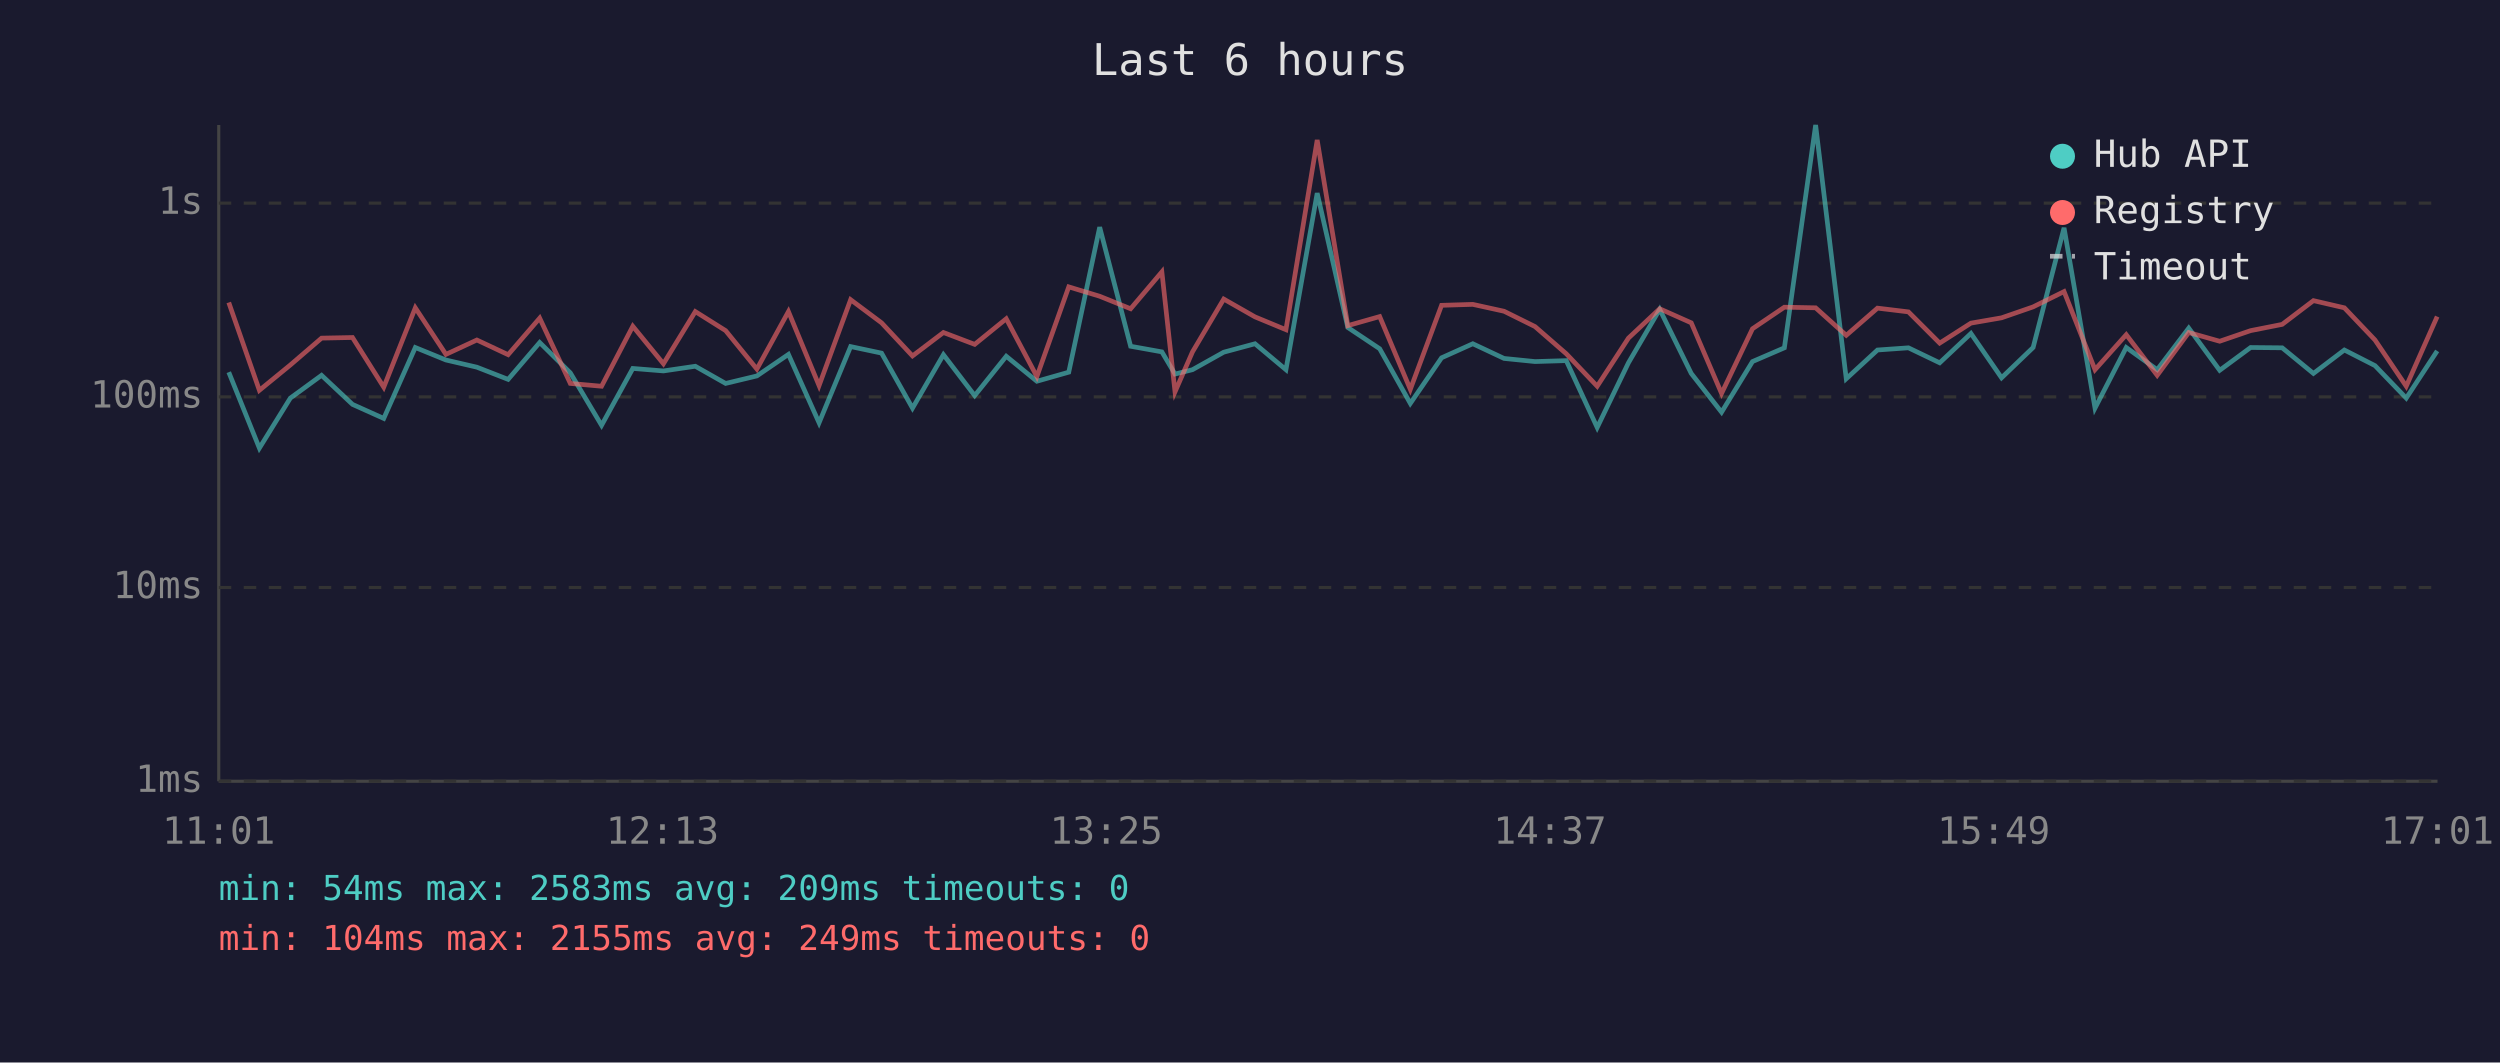
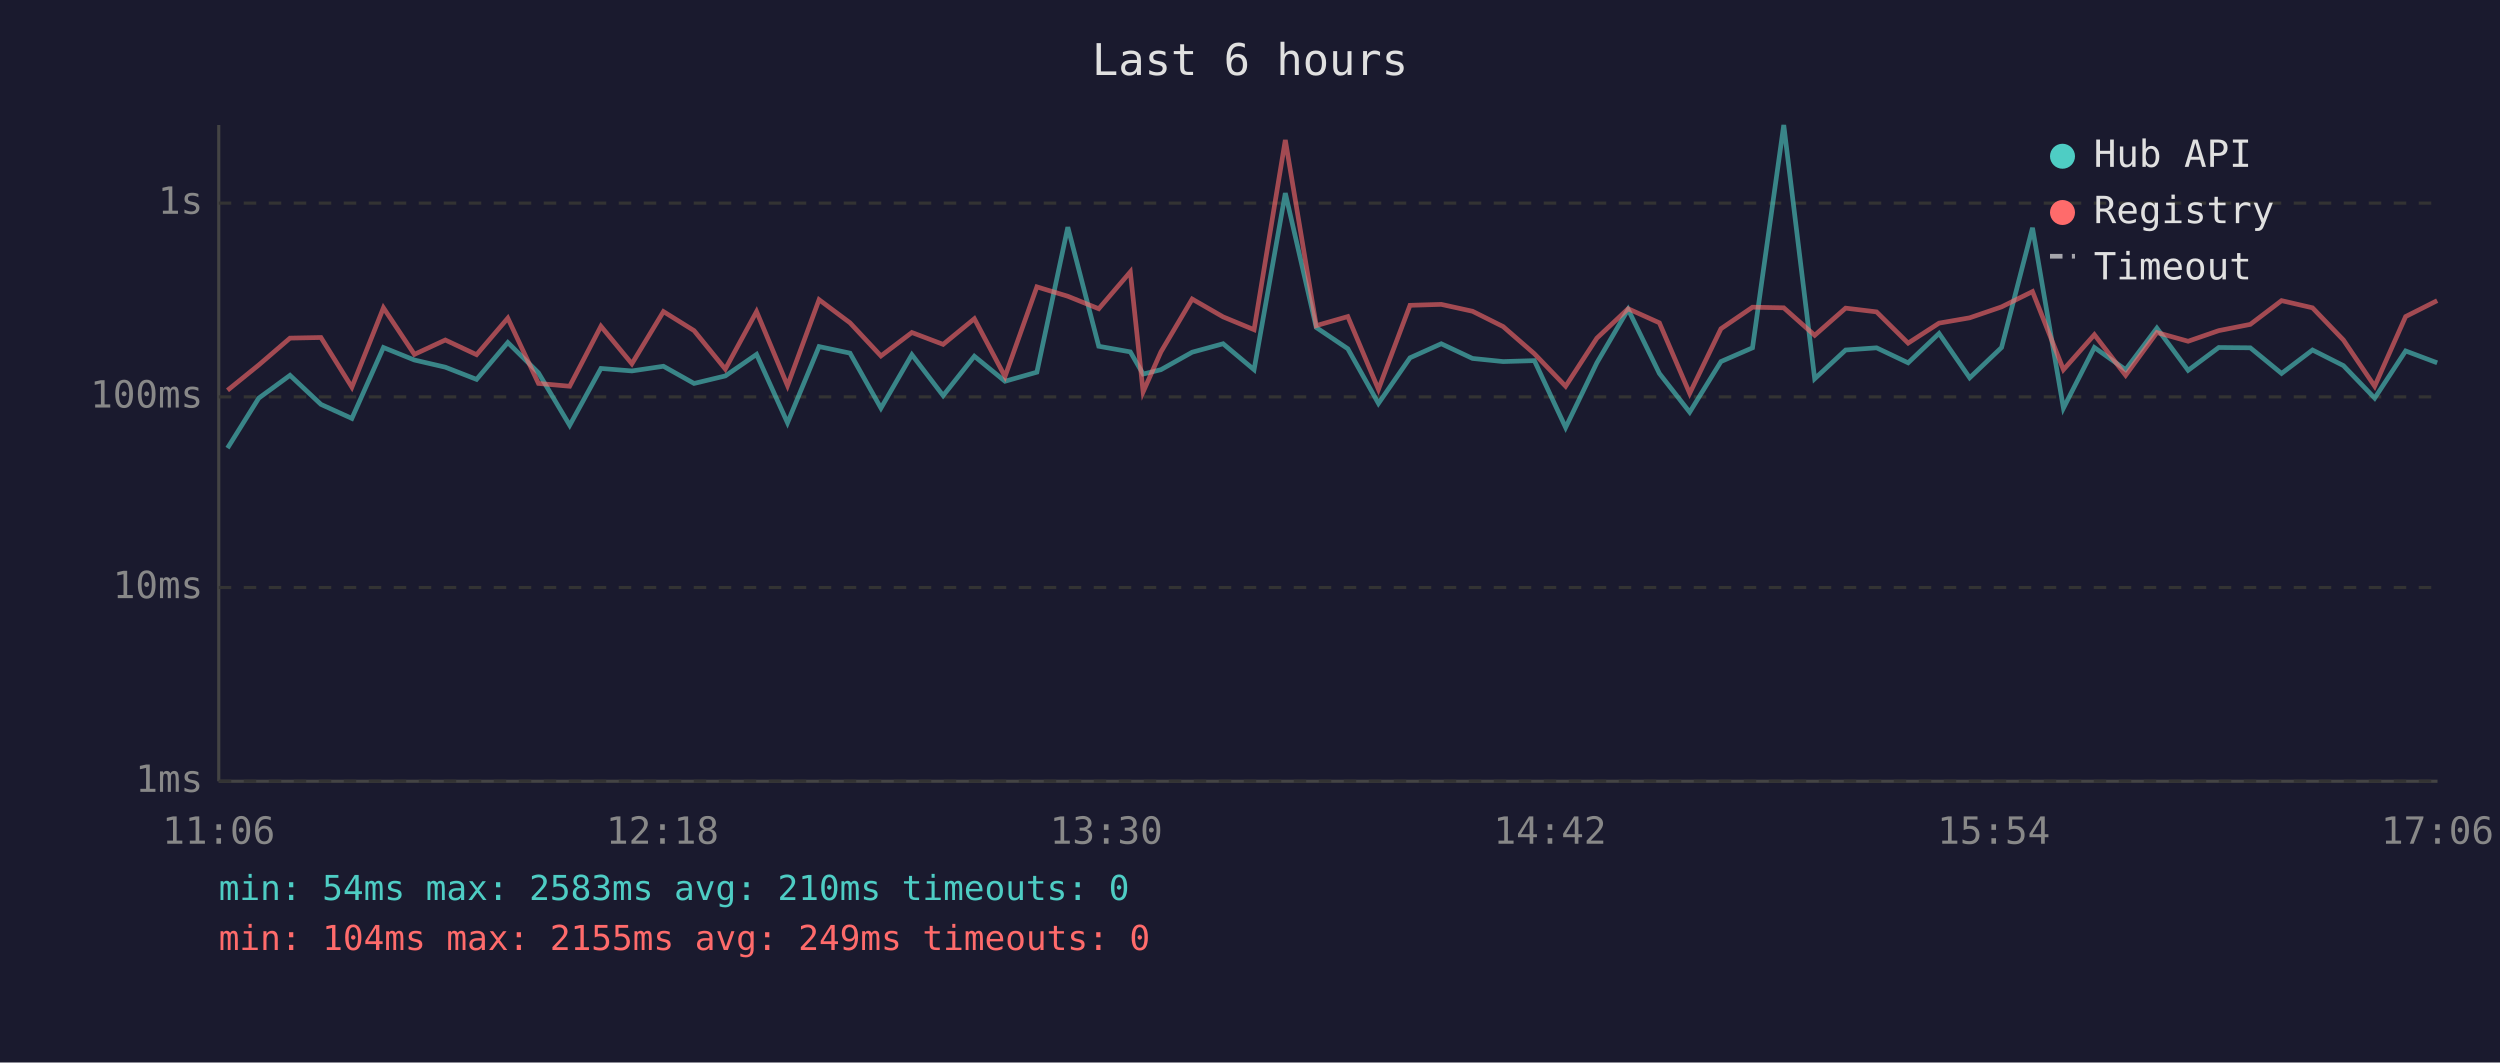
<svg xmlns="http://www.w3.org/2000/svg" viewBox="0 0 800 340" font-family="monospace" font-size="12">
  <rect width="800" height="340" fill="#1a1a2e" />
  <text x="400" y="24" fill="#e0e0e0" font-size="14" text-anchor="middle">Last 6 hours</text>
  <line x1="70" y1="40" x2="70" y2="250" stroke="#444" stroke-width="1" />
  <line x1="70" y1="250" x2="780" y2="250" stroke="#444" stroke-width="1" />
  <line x1="70" y1="250" x2="780" y2="250" stroke="#333" stroke-width="1" stroke-dasharray="4" />
  <text x="65" y="250" fill="#888" text-anchor="end" dominant-baseline="middle">1ms</text>
  <line x1="70" y1="188" x2="780" y2="188" stroke="#333" stroke-width="1" stroke-dasharray="4" />
  <text x="65" y="188" fill="#888" text-anchor="end" dominant-baseline="middle">10ms</text>
  <line x1="70" y1="127" x2="780" y2="127" stroke="#333" stroke-width="1" stroke-dasharray="4" />
  <text x="65" y="127" fill="#888" text-anchor="end" dominant-baseline="middle">100ms</text>
  <line x1="70" y1="65" x2="780" y2="65" stroke="#333" stroke-width="1" stroke-dasharray="4" />
  <text x="65" y="65" fill="#888" text-anchor="end" dominant-baseline="middle">1s</text>
-   <text x="70" y="270" fill="#888" text-anchor="middle">11:01</text>
-   <text x="212" y="270" fill="#888" text-anchor="middle">12:13</text>
-   <text x="354" y="270" fill="#888" text-anchor="middle">13:25</text>
-   <text x="496" y="270" fill="#888" text-anchor="middle">14:37</text>
-   <text x="638" y="270" fill="#888" text-anchor="middle">15:49</text>
-   <text x="780" y="270" fill="#888" text-anchor="middle">17:01</text>
-   <polyline points="73.2,119.1 83.0,143.4 92.9,127.4 102.9,120.1 112.8,129.4 122.8,133.9 132.9,111.2 142.7,115.2 152.6,117.5 162.6,121.4 172.7,109.6 182.5,119.3 192.5,136.1 202.5,117.9 212.3,118.7 222.5,117.2 232.2,122.7 242.2,120.3 252.3,113.4 262.1,135.3 272.2,110.9 282.1,113.0 292.0,130.6 301.9,113.5 311.9,126.6 322.0,114.0 331.8,122.0 342.0,119.1 351.9,72.7 361.8,110.8 371.8,112.6 376.0,119.7 381.6,118.3 391.6,112.7 401.6,110.0 411.5,118.3 421.5,61.8 431.3,104.8 441.5,111.6 451.3,129.1 461.3,114.5 471.3,110.0 481.3,114.7 491.2,115.7 501.2,115.4 511.1,136.8 521.1,116.1 531.1,99.0 541.2,119.5 550.9,131.9 560.8,115.7 571.0,111.3 581.0,40.0 590.8,121.2 600.8,112.0 610.7,111.3 620.7,116.1 630.7,106.7 640.5,120.9 650.6,111.2 660.5,72.9 670.4,130.6 680.4,111.2 690.3,118.3 700.4,105.0 710.3,118.5 720.2,111.2 730.3,111.3 740.3,119.5 750.2,112.0 760.0,117.0 770.0,127.4 779.9,112.3" fill="none" stroke="#4ecdc4" stroke-width="1.5" opacity="0.6" />
-   <polyline points="73.2,96.8 83.0,124.9 92.9,116.8 102.9,108.2 112.8,108.0 122.8,123.9 132.9,98.5 142.7,113.4 152.6,108.8 162.6,113.5 172.7,101.8 182.5,122.7 192.5,123.6 202.5,104.4 212.3,116.4 222.5,99.7 232.2,105.8 242.2,118.1 252.3,99.7 262.1,123.4 272.2,95.9 282.1,103.3 292.0,113.9 301.9,106.4 311.9,110.2 322.0,102.0 331.8,120.5 342.0,91.8 351.9,94.8 361.8,98.8 371.8,87.0 376.0,125.4 381.6,112.6 391.6,95.7 401.6,101.4 411.5,105.5 421.5,44.8 431.3,104.2 441.5,101.3 451.3,124.6 461.3,97.7 471.3,97.4 481.3,99.6 491.2,104.5 501.2,113.2 511.1,123.6 521.1,108.2 531.1,98.8 541.2,103.3 550.9,125.9 560.8,105.2 571.0,98.3 581.0,98.5 590.8,107.3 600.8,98.6 610.7,99.8 620.7,109.8 630.7,103.4 640.5,101.7 650.6,98.2 660.5,93.3 670.4,118.3 680.4,107.1 690.3,120.1 700.4,106.4 710.3,109.2 720.2,105.8 730.3,103.8 740.3,96.2 750.2,98.5 760.0,108.8 770.0,123.6 779.9,101.3" fill="none" stroke="#ff6b6b" stroke-width="1.5" opacity="0.6" />
+   <text x="70" y="270" fill="#888" text-anchor="middle">11:06</text>
+   <text x="212" y="270" fill="#888" text-anchor="middle">12:18</text>
+   <text x="354" y="270" fill="#888" text-anchor="middle">13:30</text>
+   <text x="496" y="270" fill="#888" text-anchor="middle">14:42</text>
+   <text x="638" y="270" fill="#888" text-anchor="middle">15:54</text>
+   <text x="780" y="270" fill="#888" text-anchor="middle">17:06</text>
+   <polyline points="72.8,143.4 82.8,127.4 92.8,120.1 102.7,129.4 112.6,133.9 122.7,111.2 132.6,115.2 142.5,117.5 152.5,121.4 162.5,109.6 172.3,119.3 182.3,136.1 192.3,117.9 202.2,118.7 212.3,117.2 222.1,122.7 232.1,120.3 242.1,113.4 252.0,135.3 262.1,110.9 272.0,113.0 281.9,130.6 291.8,113.5 301.8,126.6 311.8,114.0 321.6,122.0 331.8,119.1 341.7,72.7 351.6,110.8 361.7,112.6 365.8,119.7 371.5,118.3 381.5,112.7 391.4,110.0 401.3,118.3 411.3,61.8 421.2,104.8 431.3,111.6 441.1,129.1 451.2,114.5 461.2,110.0 471.2,114.7 481.0,115.7 491.0,115.4 501.0,136.8 511.0,116.1 521.0,99.0 531.0,119.5 540.7,131.9 550.7,115.7 560.8,111.3 570.8,40.0 580.7,121.2 590.6,112.0 600.5,111.3 610.6,116.1 620.5,106.7 630.3,120.9 640.5,111.2 650.4,72.9 660.3,130.6 670.2,111.2 680.2,118.3 690.2,105.0 700.2,118.5 710.0,111.2 720.1,111.3 730.1,119.5 740.0,112.0 749.9,117.0 759.9,127.4 769.8,112.3 779.9,116.1" fill="none" stroke="#4ecdc4" stroke-width="1.5" opacity="0.6" />
+   <polyline points="72.8,124.9 82.8,116.8 92.8,108.2 102.7,108.0 112.6,123.9 122.7,98.5 132.6,113.4 142.5,108.8 152.5,113.5 162.5,101.8 172.3,122.7 182.3,123.6 192.3,104.4 202.2,116.4 212.3,99.7 222.1,105.8 232.1,118.1 242.1,99.7 252.0,123.4 262.1,95.9 272.0,103.3 281.9,113.9 291.8,106.4 301.8,110.2 311.8,102.0 321.6,120.5 331.8,91.8 341.7,94.8 351.6,98.8 361.7,87.0 365.8,125.4 371.5,112.6 381.5,95.7 391.4,101.4 401.3,105.5 411.3,44.8 421.2,104.2 431.3,101.3 441.1,124.6 451.2,97.7 461.2,97.4 471.2,99.6 481.0,104.5 491.0,113.2 501.0,123.6 511.0,108.2 521.0,98.8 531.0,103.3 540.7,125.9 550.7,105.2 560.8,98.3 570.8,98.5 580.7,107.3 590.6,98.6 600.5,99.8 610.6,109.8 620.5,103.4 630.3,101.7 640.5,98.2 650.4,93.3 660.3,118.3 670.2,107.1 680.2,120.1 690.2,106.4 700.2,109.2 710.0,105.8 720.1,103.8 730.1,96.2 740.0,98.5 749.9,108.8 759.9,123.6 769.8,101.3 779.9,96.2" fill="none" stroke="#ff6b6b" stroke-width="1.5" opacity="0.6" />
  <circle cx="660" cy="50" r="4" fill="#4ecdc4" />
  <text x="670" y="50" fill="#e0e0e0" dominant-baseline="middle">Hub API</text>
  <circle cx="660" cy="68" r="4" fill="#ff6b6b" />
  <text x="670" y="68" fill="#e0e0e0" dominant-baseline="middle">Registry</text>
  <line x1="656" y1="82" x2="664" y2="82" stroke="#e0e0e0" stroke-width="1.5" stroke-dasharray="4,3" opacity="0.7" />
  <text x="670" y="86" fill="#e0e0e0" dominant-baseline="middle">Timeout</text>
-   <text x="70" y="288" fill="#4ecdc4" font-size="11">min: 54ms  max: 2583ms  avg: 209ms  timeouts: 0</text>
+   <text x="70" y="288" fill="#4ecdc4" font-size="11">min: 54ms  max: 2583ms  avg: 210ms  timeouts: 0</text>
  <text x="70" y="304" fill="#ff6b6b" font-size="11">min: 104ms  max: 2155ms  avg: 249ms  timeouts: 0</text>
</svg>
